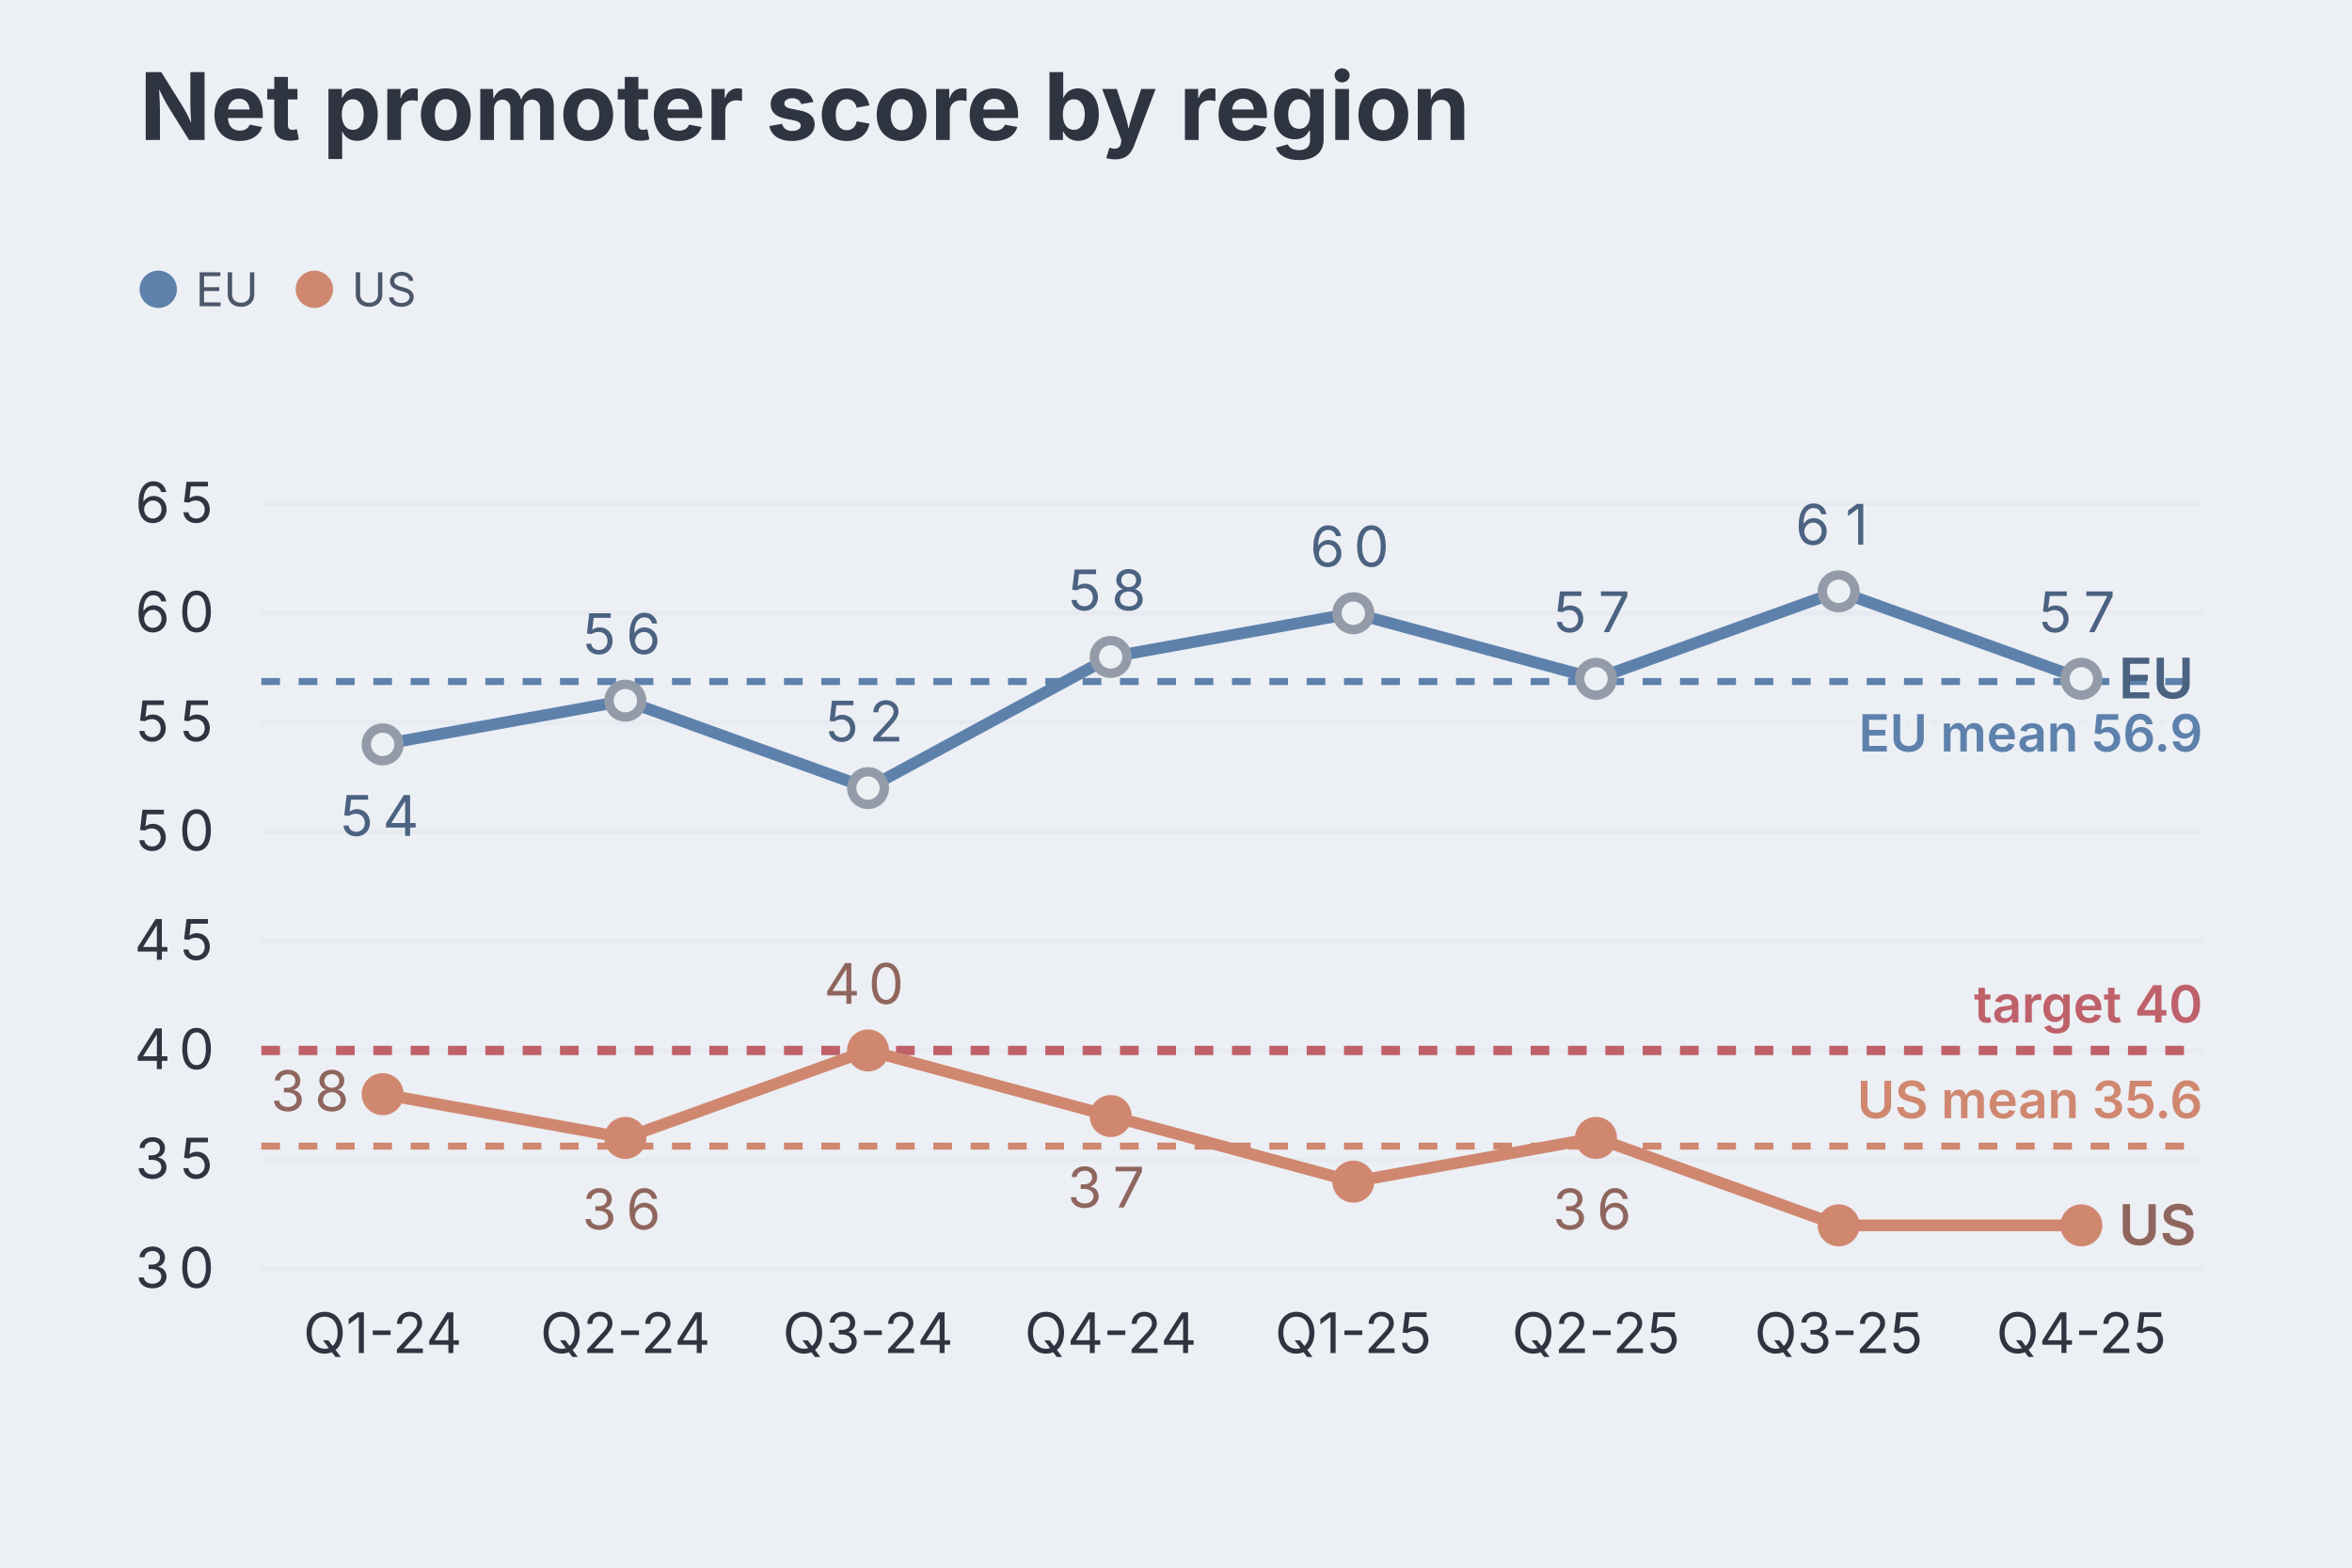
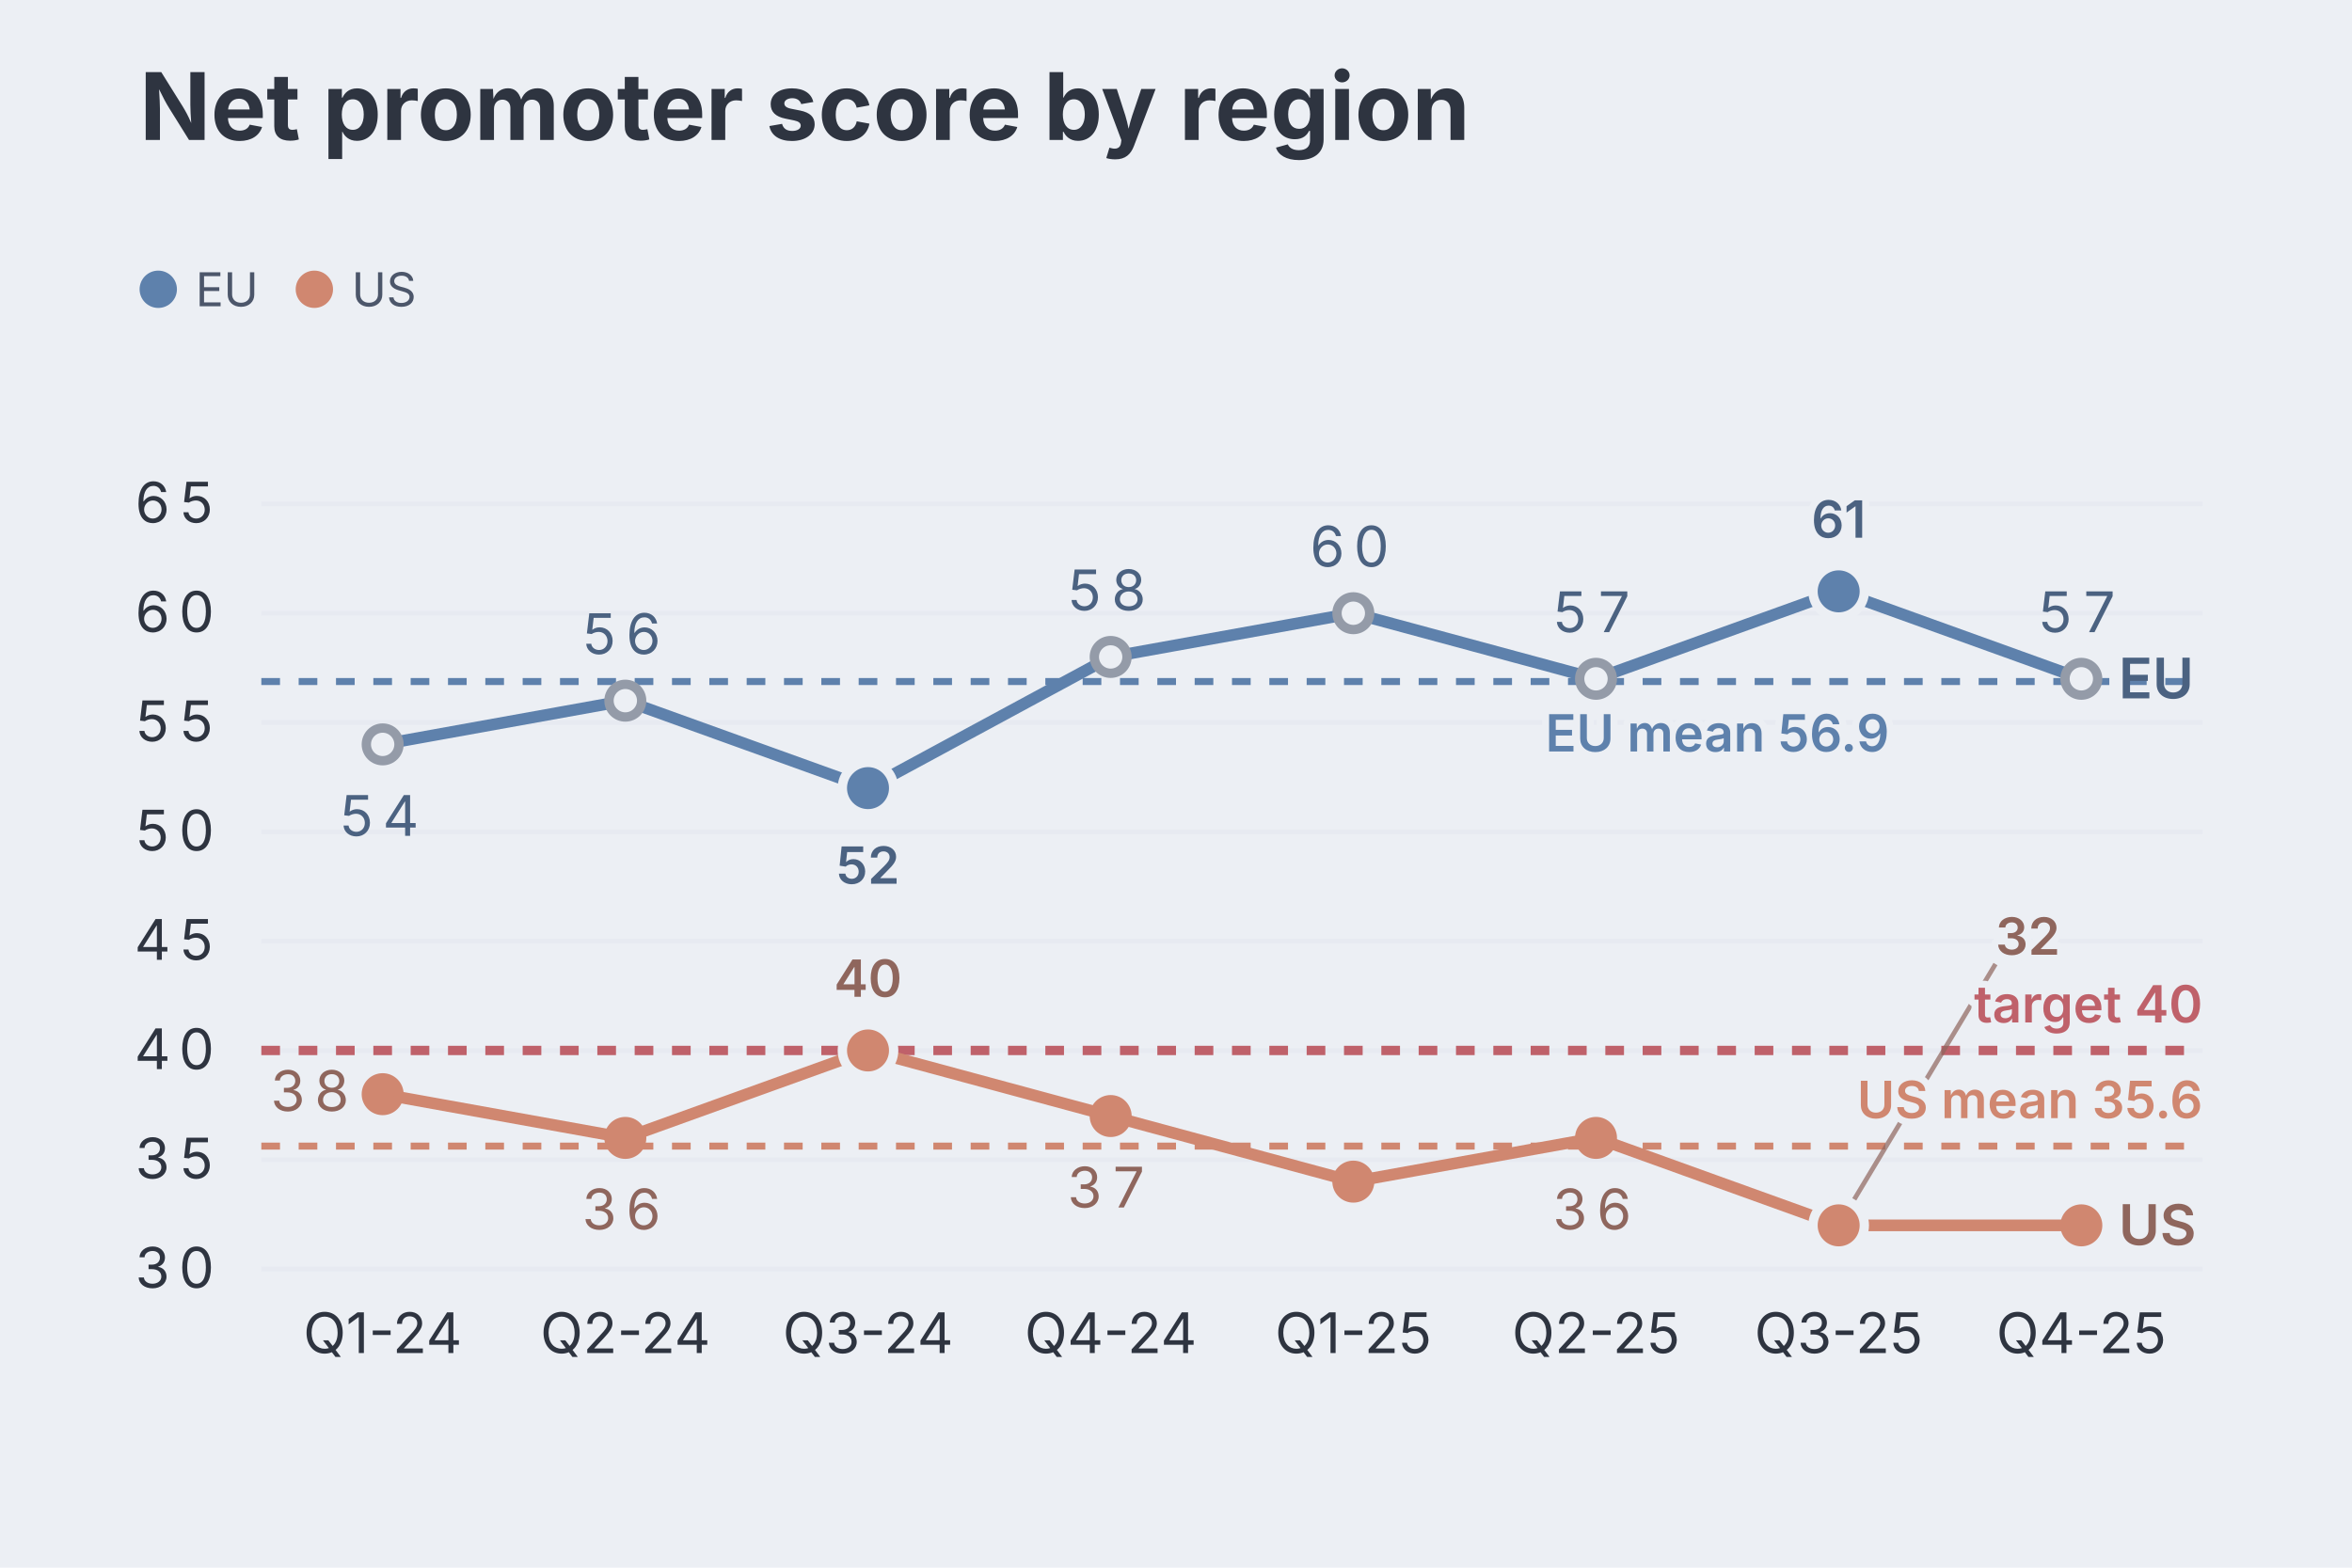
<svg xmlns="http://www.w3.org/2000/svg" aria-describedby="dgmo-desc-0909ccd9" role="img" aria-label="Net promoter score by region — Line diagram" width="504" height="336" viewBox="0 0 504 336" style="background: rgb(236, 239, 244); font-family: Inter, system-ui, Avenir, Helvetica, Arial, sans-serif;">
  <style>@media (hover:hover){svg:has(g.dgmo-series:hover) g.dgmo-series:not(:hover){opacity:0.4}svg:has([data-legend-entry="eu"]:hover) g.dgmo-series:not([data-series-name="EU"]){opacity:0.4}svg:has(g.dgmo-series[data-series-name="EU"]:hover):has([data-legend-entry="eu"]) [data-legend-entry]:not([data-legend-entry="eu"]){opacity:0.4}svg:has([data-legend-entry="us"]:hover) g.dgmo-series:not([data-series-name="US"]){opacity:0.4}svg:has(g.dgmo-series[data-series-name="US"]:hover):has([data-legend-entry="us"]) [data-legend-entry]:not([data-legend-entry="us"]){opacity:0.4}}</style>
  <rect class="dgmo-canvas-bg" x="0" y="0" width="504" height="336" fill="#eceff4" />
  <text class="chart-title" x="29.913" y="30" text-anchor="start" fill="#2e3440" font-size="20" font-weight="bold" style="cursor: default;" data-line-number="1">Net promoter score by region</text>
  <g transform="translate(0,48)">
    <g data-frame-legend="" data-dx="29.912599999999998" transform="translate(29.9126,0)">
      <g class="chart-legend" data-legend-active="series" data-legend-left="0" data-legend-right="67.31">
        <g transform="translate(0,0)" data-legend-group="series">
          <g data-legend-entry="eu" data-series-name="EU">
            <rect x="0" y="0" width="33.45" height="28" fill="transparent" />
            <circle cx="4" cy="14" r="4" fill="#5e81ac" />
            <text x="12" y="14" dominant-baseline="central" font-size="10" fill="#4c566a" font-family="Inter, system-ui, Avenir, Helvetica, Arial, sans-serif">EU</text>
          </g>
          <g data-legend-entry="us" data-series-name="US">
            <rect x="33.45" y="0" width="33.86" height="28" fill="transparent" />
            <circle cx="37.45" cy="14" r="4" fill="#d08770" />
            <text x="45.45" y="14" dominant-baseline="central" font-size="10" fill="#4c566a" font-family="Inter, system-ui, Avenir, Helvetica, Arial, sans-serif">US</text>
          </g>
        </g>
      </g>
    </g>
  </g>
  <line x1="56" x2="472" y1="272" y2="272" stroke="#d8dee9" stroke-opacity="0.25" />
  <text class="dgmo-tick" x="38.248" y="276" text-anchor="middle" fill="#2e3440" font-size="12" font-family="Inter, system-ui, Avenir, Helvetica, Arial, sans-serif" pointer-events="none">
    <tspan x="34.37">3</tspan>
    <tspan x="42.12">0</tspan>
  </text>
  <line x1="56" x2="472" y1="248.571" y2="248.571" stroke="#d8dee9" stroke-opacity="0.25" />
  <text class="dgmo-tick" x="38.248" y="252.571" text-anchor="middle" fill="#2e3440" font-size="12" font-family="Inter, system-ui, Avenir, Helvetica, Arial, sans-serif" pointer-events="none">
    <tspan x="34.37">3</tspan>
    <tspan x="42.12">5</tspan>
  </text>
  <line x1="56" x2="472" y1="225.143" y2="225.143" stroke="#d8dee9" stroke-opacity="0.25" />
  <text class="dgmo-tick" x="38.248" y="229.143" text-anchor="middle" fill="#2e3440" font-size="12" font-family="Inter, system-ui, Avenir, Helvetica, Arial, sans-serif" pointer-events="none">
    <tspan x="34.37">4</tspan>
    <tspan x="42.12">0</tspan>
  </text>
  <line x1="56" x2="472" y1="201.714" y2="201.714" stroke="#d8dee9" stroke-opacity="0.25" />
  <text class="dgmo-tick" x="38.248" y="205.714" text-anchor="middle" fill="#2e3440" font-size="12" font-family="Inter, system-ui, Avenir, Helvetica, Arial, sans-serif" pointer-events="none">
    <tspan x="34.37">4</tspan>
    <tspan x="42.12">5</tspan>
  </text>
  <line x1="56" x2="472" y1="178.286" y2="178.286" stroke="#d8dee9" stroke-opacity="0.25" />
  <text class="dgmo-tick" x="38.248" y="182.286" text-anchor="middle" fill="#2e3440" font-size="12" font-family="Inter, system-ui, Avenir, Helvetica, Arial, sans-serif" pointer-events="none">
    <tspan x="34.37">5</tspan>
    <tspan x="42.12">0</tspan>
  </text>
  <line x1="56" x2="472" y1="154.857" y2="154.857" stroke="#d8dee9" stroke-opacity="0.25" />
  <text class="dgmo-tick" x="38.248" y="158.857" text-anchor="middle" fill="#2e3440" font-size="12" font-family="Inter, system-ui, Avenir, Helvetica, Arial, sans-serif" pointer-events="none">
    <tspan x="34.37">5</tspan>
    <tspan x="42.12">5</tspan>
  </text>
  <line x1="56" x2="472" y1="131.429" y2="131.429" stroke="#d8dee9" stroke-opacity="0.25" />
  <text class="dgmo-tick" x="38.248" y="135.429" text-anchor="middle" fill="#2e3440" font-size="12" font-family="Inter, system-ui, Avenir, Helvetica, Arial, sans-serif" pointer-events="none">
    <tspan x="34.37">6</tspan>
    <tspan x="42.12">0</tspan>
  </text>
  <line x1="56" x2="472" y1="108" y2="108" stroke="#d8dee9" stroke-opacity="0.25" />
  <text class="dgmo-tick" x="38.248" y="112" text-anchor="middle" fill="#2e3440" font-size="12" font-family="Inter, system-ui, Avenir, Helvetica, Arial, sans-serif" pointer-events="none">
    <tspan x="34.37">6</tspan>
    <tspan x="42.12">5</tspan>
  </text>
  <text class="dgmo-tick" fill="#2e3440" font-size="12" font-family="Inter, system-ui, Avenir, Helvetica, Arial, sans-serif" x="82" y="290" text-anchor="middle" pointer-events="none">Q1-24</text>
  <text class="dgmo-tick" fill="#2e3440" font-size="12" font-family="Inter, system-ui, Avenir, Helvetica, Arial, sans-serif" x="134" y="290" text-anchor="middle" pointer-events="none">Q2-24</text>
  <text class="dgmo-tick" fill="#2e3440" font-size="12" font-family="Inter, system-ui, Avenir, Helvetica, Arial, sans-serif" x="186" y="290" text-anchor="middle" pointer-events="none">Q3-24</text>
  <text class="dgmo-tick" fill="#2e3440" font-size="12" font-family="Inter, system-ui, Avenir, Helvetica, Arial, sans-serif" x="238" y="290" text-anchor="middle" pointer-events="none">Q4-24</text>
  <text class="dgmo-tick" fill="#2e3440" font-size="12" font-family="Inter, system-ui, Avenir, Helvetica, Arial, sans-serif" x="290" y="290" text-anchor="middle" pointer-events="none">Q1-25</text>
  <text class="dgmo-tick" fill="#2e3440" font-size="12" font-family="Inter, system-ui, Avenir, Helvetica, Arial, sans-serif" x="342" y="290" text-anchor="middle" pointer-events="none">Q2-25</text>
  <text class="dgmo-tick" fill="#2e3440" font-size="12" font-family="Inter, system-ui, Avenir, Helvetica, Arial, sans-serif" x="394" y="290" text-anchor="middle" pointer-events="none">Q3-25</text>
  <text class="dgmo-tick" fill="#2e3440" font-size="12" font-family="Inter, system-ui, Avenir, Helvetica, Arial, sans-serif" x="446" y="290" text-anchor="middle" pointer-events="none">Q4-25</text>
  <rect class="dgmo-plot-rect" x="56" y="108" width="416" height="164" fill="transparent" />
  <g class="dgmo-overlay dgmo-overlay-mean" data-line-number="2">
    <line x1="56" x2="472" y1="146.071" y2="146.071" stroke="#5e81ac" stroke-width="1.5" stroke-dasharray="4 4" />
  </g>
  <g class="dgmo-overlay dgmo-overlay-mean" data-line-number="2">
    <line x1="56" x2="472" y1="245.643" y2="245.643" stroke="#d08770" stroke-width="1.5" stroke-dasharray="4 4" />
  </g>
  <g class="dgmo-overlay dgmo-overlay-target" data-line-number="3">
    <line x1="56" x2="472" y1="225.143" y2="225.143" stroke="#bf616a" stroke-width="2" stroke-dasharray="4 4" />
  </g>
  <g class="dgmo-series" data-series-index="0" data-series-name="EU" data-axis="left" data-color="#5e81ac" data-line-number="5">
    <path class="dgmo-series-line" d="M82,159.543L134,150.171L186,168.914L238,140.8L290,131.429L342,145.486L394,126.743L446,145.486" fill="none" stroke="#5e81ac" stroke-width="2.5" stroke-linejoin="round" stroke-linecap="round" />
    <path class="dgmo-series-hit" d="M82,159.543L134,150.171L186,168.914L238,140.8L290,131.429L342,145.486L394,126.743L446,145.486" fill="none" stroke="transparent" stroke-width="16" stroke-linejoin="round" stroke-linecap="round" />
    <circle class="dgmo-pt" data-series-index="0" data-series-name="EU" data-color="#5e81ac" data-x-index="0" data-x-label="Q1-24" data-value="54" data-line-number="8" cx="82" cy="159.543" r="3.5" fill="#eceff4" stroke="#949ba8" stroke-width="2" />
    <circle class="dgmo-pt" data-series-index="0" data-series-name="EU" data-color="#5e81ac" data-x-index="1" data-x-label="Q2-24" data-value="56" data-line-number="9" cx="134" cy="150.171" r="3.5" fill="#eceff4" stroke="#949ba8" stroke-width="2" />
    <circle class="dgmo-pt" data-series-index="0" data-series-name="EU" data-color="#5e81ac" data-x-index="2" data-x-label="Q3-24" data-value="52" data-line-number="10" cx="186" cy="168.914" r="3.5" fill="#eceff4" stroke="#949ba8" stroke-width="2" />
    <circle class="dgmo-pt" data-series-index="0" data-series-name="EU" data-color="#5e81ac" data-x-index="3" data-x-label="Q4-24" data-value="58" data-line-number="11" cx="238" cy="140.8" r="3.5" fill="#eceff4" stroke="#949ba8" stroke-width="2" />
    <circle class="dgmo-pt" data-series-index="0" data-series-name="EU" data-color="#5e81ac" data-x-index="4" data-x-label="Q1-25" data-value="60" data-line-number="12" cx="290" cy="131.429" r="3.5" fill="#eceff4" stroke="#949ba8" stroke-width="2" />
    <circle class="dgmo-pt" data-series-index="0" data-series-name="EU" data-color="#5e81ac" data-x-index="5" data-x-label="Q2-25" data-value="57" data-line-number="13" cx="342" cy="145.486" r="3.5" fill="#eceff4" stroke="#949ba8" stroke-width="2" />
    <circle class="dgmo-pt" data-series-index="0" data-series-name="EU" data-color="#5e81ac" data-x-index="6" data-x-label="Q3-25" data-value="61" data-line-number="14" cx="394" cy="126.743" r="3.5" fill="#eceff4" stroke="#949ba8" stroke-width="2" />
    <circle class="dgmo-pt" data-series-index="0" data-series-name="EU" data-color="#5e81ac" data-x-index="7" data-x-label="Q4-25" data-value="57" data-line-number="15" cx="446" cy="145.486" r="3.5" fill="#eceff4" stroke="#949ba8" stroke-width="2" />
  </g>
  <g class="dgmo-series" data-series-index="1" data-series-name="US" data-axis="left" data-color="#d08770" data-line-number="6">
    <path class="dgmo-series-line" d="M82,234.514L134,243.886L186,225.143L238,239.2L290,253.257L342,243.886L394,262.629L446,262.629" fill="none" stroke="#d08770" stroke-width="2.5" stroke-linejoin="round" stroke-linecap="round" />
    <path class="dgmo-series-hit" d="M82,234.514L134,243.886L186,225.143L238,239.2L290,253.257L342,243.886L394,262.629L446,262.629" fill="none" stroke="transparent" stroke-width="16" stroke-linejoin="round" stroke-linecap="round" />
    <circle class="dgmo-pt" data-series-index="1" data-series-name="US" data-color="#d08770" data-x-index="0" data-x-label="Q1-24" data-value="38" data-line-number="8" cx="82" cy="234.514" r="3.5" fill="#d08770" stroke="#d08770" stroke-width="2" />
    <circle class="dgmo-pt" data-series-index="1" data-series-name="US" data-color="#d08770" data-x-index="1" data-x-label="Q2-24" data-value="36" data-line-number="9" cx="134" cy="243.886" r="3.5" fill="#d08770" stroke="#d08770" stroke-width="2" />
    <circle class="dgmo-pt" data-series-index="1" data-series-name="US" data-color="#d08770" data-x-index="2" data-x-label="Q3-24" data-value="40" data-line-number="10" cx="186" cy="225.143" r="3.5" fill="#d08770" stroke="#d08770" stroke-width="2" />
    <circle class="dgmo-pt" data-series-index="1" data-series-name="US" data-color="#d08770" data-x-index="3" data-x-label="Q4-24" data-value="37" data-line-number="11" cx="238" cy="239.2" r="3.5" fill="#d08770" stroke="#d08770" stroke-width="2" />
    <circle class="dgmo-pt" data-series-index="1" data-series-name="US" data-color="#d08770" data-x-index="4" data-x-label="Q1-25" data-value="34" data-line-number="12" cx="290" cy="253.257" r="3.5" fill="#d08770" stroke="#d08770" stroke-width="2" />
    <circle class="dgmo-pt" data-series-index="1" data-series-name="US" data-color="#d08770" data-x-index="5" data-x-label="Q2-25" data-value="36" data-line-number="13" cx="342" cy="243.886" r="3.5" fill="#d08770" stroke="#d08770" stroke-width="2" />
    <circle class="dgmo-pt" data-series-index="1" data-series-name="US" data-color="#d08770" data-x-index="6" data-x-label="Q3-25" data-value="32" data-line-number="14" cx="394" cy="262.629" r="3.5" fill="#d08770" stroke="#d08770" stroke-width="2" />
    <circle class="dgmo-pt" data-series-index="1" data-series-name="US" data-color="#d08770" data-x-index="7" data-x-label="Q4-25" data-value="32" data-line-number="15" cx="446" cy="262.629" r="3.5" fill="#d08770" stroke="#d08770" stroke-width="2" />
  </g>
-   <text class="dgmo-overlay-label dgmo-overlay-mean-label" data-line-number="2" x="472" y="161.071" text-anchor="end" fill="#5e81ac" font-size="11" font-weight="600" font-family="Inter, system-ui, Avenir, Helvetica, Arial, sans-serif" stroke="#eceff4" stroke-width="3" stroke-linejoin="round" paint-order="stroke" pointer-events="none">EU mean 56.9</text>
-   <text class="dgmo-overlay-label dgmo-overlay-mean-label" data-line-number="2" x="472" y="239.643" text-anchor="end" fill="#d08770" font-size="11" font-weight="600" font-family="Inter, system-ui, Avenir, Helvetica, Arial, sans-serif" stroke="#eceff4" stroke-width="3" stroke-linejoin="round" paint-order="stroke" pointer-events="none">US mean 35.6</text>
-   <text class="dgmo-overlay-label dgmo-overlay-target-label" data-line-number="3" x="472" y="219.143" text-anchor="end" fill="#bf616a" font-size="11" font-weight="600" font-family="Inter, system-ui, Avenir, Helvetica, Arial, sans-serif" stroke="#eceff4" stroke-width="3" stroke-linejoin="round" paint-order="stroke" pointer-events="none">target 40</text>
  <text class="dgmo-series-end-label" data-series-name="EU" x="454" y="149.686" text-anchor="start" fill="#4b6281" font-size="12" font-weight="600" font-family="Inter, system-ui, Avenir, Helvetica, Arial, sans-serif" pointer-events="none">EU</text>
  <text class="dgmo-series-end-label" data-series-name="US" x="454" y="266.829" text-anchor="start" fill="#8f665d" font-size="12" font-weight="600" font-family="Inter, system-ui, Avenir, Helvetica, Arial, sans-serif" pointer-events="none">US</text>
+   <g class="dgmo-overlay dgmo-overlay-extremes" data-line-number="10">
+     <circle class="dgmo-extreme-low" cx="186" cy="168.914" r="5.5" fill="#5e81ac" stroke="#eceff4" stroke-width="2" />
+   </g>
+   <g class="dgmo-overlay dgmo-overlay-extremes" data-line-number="14">
+     <circle class="dgmo-extreme-high" cx="394" cy="126.743" r="5.5" fill="#5e81ac" stroke="#eceff4" stroke-width="2" />
+   </g>
+   <g class="dgmo-overlay dgmo-overlay-extremes" data-line-number="10">
+     <circle class="dgmo-extreme-high" cx="186" cy="225.143" r="5.5" fill="#d08770" stroke="#eceff4" stroke-width="2" />
+   </g>
+   <g class="dgmo-overlay dgmo-overlay-extremes" data-line-number="14">
+     <circle class="dgmo-extreme-low" cx="394" cy="262.629" r="5.5" fill="#d08770" stroke="#eceff4" stroke-width="2" />
+   </g>
+   <text class="dgmo-overlay-label dgmo-overlay-extremes-label" data-line-number="10" x="186" y="189.414" text-anchor="middle" fill="#4b6281" font-size="11" font-weight="600" font-family="Inter, system-ui, Avenir, Helvetica, Arial, sans-serif" stroke="#eceff4" stroke-width="3" stroke-linejoin="round" paint-order="stroke" pointer-events="none">52</text>
+   <text class="dgmo-overlay-label dgmo-overlay-extremes-label" data-line-number="14" x="394" y="115.243" text-anchor="middle" fill="#4b6281" font-size="11" font-weight="600" font-family="Inter, system-ui, Avenir, Helvetica, Arial, sans-serif" stroke="#eceff4" stroke-width="3" stroke-linejoin="round" paint-order="stroke" pointer-events="none">61</text>
+   <text class="dgmo-overlay-label dgmo-overlay-extremes-label" data-line-number="10" x="186" y="213.643" text-anchor="middle" fill="#8f665d" font-size="11" font-weight="600" font-family="Inter, system-ui, Avenir, Helvetica, Arial, sans-serif" stroke="#eceff4" stroke-width="3" stroke-linejoin="round" paint-order="stroke" pointer-events="none">40</text>
+   <line class="dgmo-overlay-leader" data-line-number="14" x1="397.344" y1="257.055" x2="427.6" y2="206.629" stroke="#8f665d" stroke-width="1" stroke-opacity="0.7" />
+   <text class="dgmo-overlay-label dgmo-overlay-extremes-label" data-line-number="14" x="427.6" y="204.629" text-anchor="start" fill="#8f665d" font-size="11" font-weight="600" font-family="Inter, system-ui, Avenir, Helvetica, Arial, sans-serif" stroke="#eceff4" stroke-width="3" stroke-linejoin="round" paint-order="stroke" pointer-events="none">32</text>
+   <text class="dgmo-overlay-label dgmo-overlay-mean-label" data-line-number="2" x="368" y="161.071" text-anchor="middle" fill="#5e81ac" font-size="11" font-weight="600" font-family="Inter, system-ui, Avenir, Helvetica, Arial, sans-serif" stroke="#eceff4" stroke-width="3" stroke-linejoin="round" paint-order="stroke" pointer-events="none">EU mean 56.9</text>
+   <text class="dgmo-overlay-label dgmo-overlay-target-label" data-line-number="3" x="472" y="219.143" text-anchor="end" fill="#bf616a" font-size="11" font-weight="600" font-family="Inter, system-ui, Avenir, Helvetica, Arial, sans-serif" stroke="#eceff4" stroke-width="3" stroke-linejoin="round" paint-order="stroke" pointer-events="none">target 40</text>
+   <text class="dgmo-overlay-label dgmo-overlay-mean-label" data-line-number="2" x="472" y="239.643" text-anchor="end" fill="#d08770" font-size="11" font-weight="600" font-family="Inter, system-ui, Avenir, Helvetica, Arial, sans-serif" stroke="#eceff4" stroke-width="3" stroke-linejoin="round" paint-order="stroke" pointer-events="none">US mean 35.6</text>
  <text x="82" y="179.143" text-anchor="middle" fill="#4b6281" font-size="12" font-family="Inter, system-ui, Avenir, Helvetica, Arial, sans-serif" pointer-events="none">
    <tspan x="78.12">5</tspan>
    <tspan x="85.88">4</tspan>
  </text>
  <text x="134" y="140.171" text-anchor="middle" fill="#4b6281" font-size="12" font-family="Inter, system-ui, Avenir, Helvetica, Arial, sans-serif" pointer-events="none">
    <tspan x="130.12">5</tspan>
    <tspan x="137.88">6</tspan>
-   </text>
-   <text x="186" y="158.914" text-anchor="middle" fill="#4b6281" font-size="12" font-family="Inter, system-ui, Avenir, Helvetica, Arial, sans-serif" pointer-events="none">
-     <tspan x="182.12">5</tspan>
-     <tspan x="189.88">2</tspan>
  </text>
  <text x="238" y="130.8" text-anchor="middle" fill="#4b6281" font-size="12" font-family="Inter, system-ui, Avenir, Helvetica, Arial, sans-serif" pointer-events="none">
    <tspan x="234.12">5</tspan>
    <tspan x="241.88">8</tspan>
  </text>
  <text x="290" y="121.429" text-anchor="middle" fill="#4b6281" font-size="12" font-family="Inter, system-ui, Avenir, Helvetica, Arial, sans-serif" pointer-events="none">
    <tspan x="286.12">6</tspan>
    <tspan x="293.88">0</tspan>
  </text>
  <text x="342" y="135.486" text-anchor="middle" fill="#4b6281" font-size="12" font-family="Inter, system-ui, Avenir, Helvetica, Arial, sans-serif" pointer-events="none">
    <tspan x="338.12">5</tspan>
    <tspan x="345.88">7</tspan>
  </text>
-   <text x="394" y="116.743" text-anchor="middle" fill="#4b6281" font-size="12" font-family="Inter, system-ui, Avenir, Helvetica, Arial, sans-serif" pointer-events="none">
-     <tspan x="390.12">6</tspan>
-     <tspan x="397.88">1</tspan>
-   </text>
  <text x="446" y="135.486" text-anchor="middle" fill="#4b6281" font-size="12" font-family="Inter, system-ui, Avenir, Helvetica, Arial, sans-serif" pointer-events="none">
    <tspan x="442.12">5</tspan>
    <tspan x="449.88">7</tspan>
  </text>
  <text x="67.248" y="238.114" text-anchor="middle" fill="#8f665d" font-size="12" font-family="Inter, system-ui, Avenir, Helvetica, Arial, sans-serif" pointer-events="none">
    <tspan x="63.37">3</tspan>
    <tspan x="71.12">8</tspan>
  </text>
  <text x="134" y="263.486" text-anchor="middle" fill="#8f665d" font-size="12" font-family="Inter, system-ui, Avenir, Helvetica, Arial, sans-serif" pointer-events="none">
    <tspan x="130.12">3</tspan>
    <tspan x="137.88">6</tspan>
  </text>
-   <text x="186" y="215.143" text-anchor="middle" fill="#8f665d" font-size="12" font-family="Inter, system-ui, Avenir, Helvetica, Arial, sans-serif" pointer-events="none">
-     <tspan x="182.12">4</tspan>
-     <tspan x="189.88">0</tspan>
-   </text>
  <text x="238" y="258.8" text-anchor="middle" fill="#8f665d" font-size="12" font-family="Inter, system-ui, Avenir, Helvetica, Arial, sans-serif" pointer-events="none">
    <tspan x="234.12">3</tspan>
    <tspan x="241.88">7</tspan>
  </text>
  <text x="342" y="263.486" text-anchor="middle" fill="#8f665d" font-size="12" font-family="Inter, system-ui, Avenir, Helvetica, Arial, sans-serif" pointer-events="none">
    <tspan x="338.12">3</tspan>
    <tspan x="345.88">6</tspan>
  </text>
</svg>
